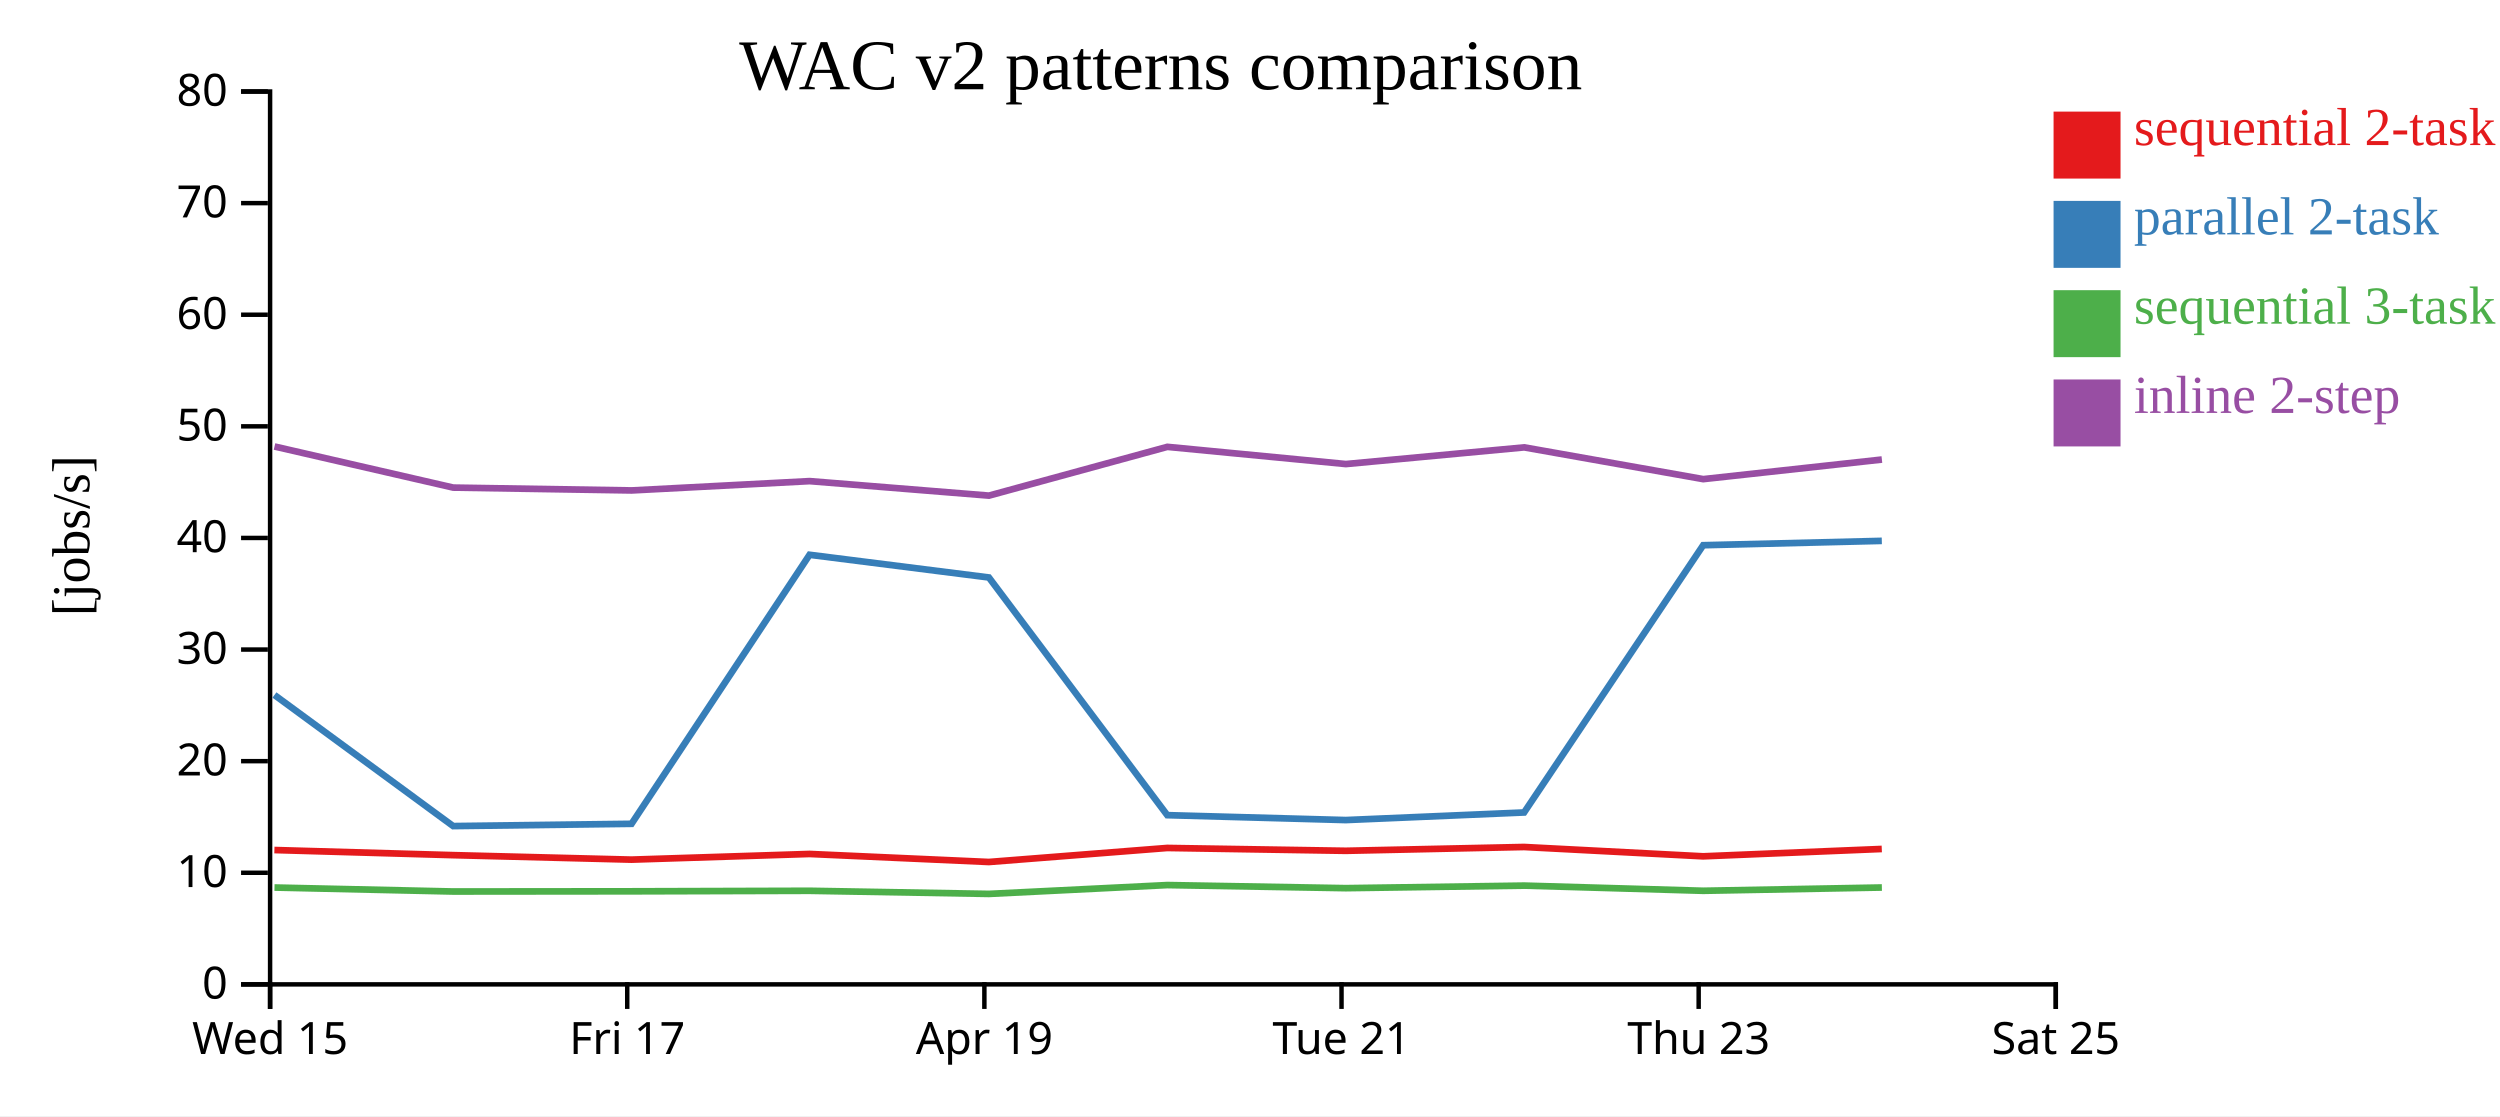
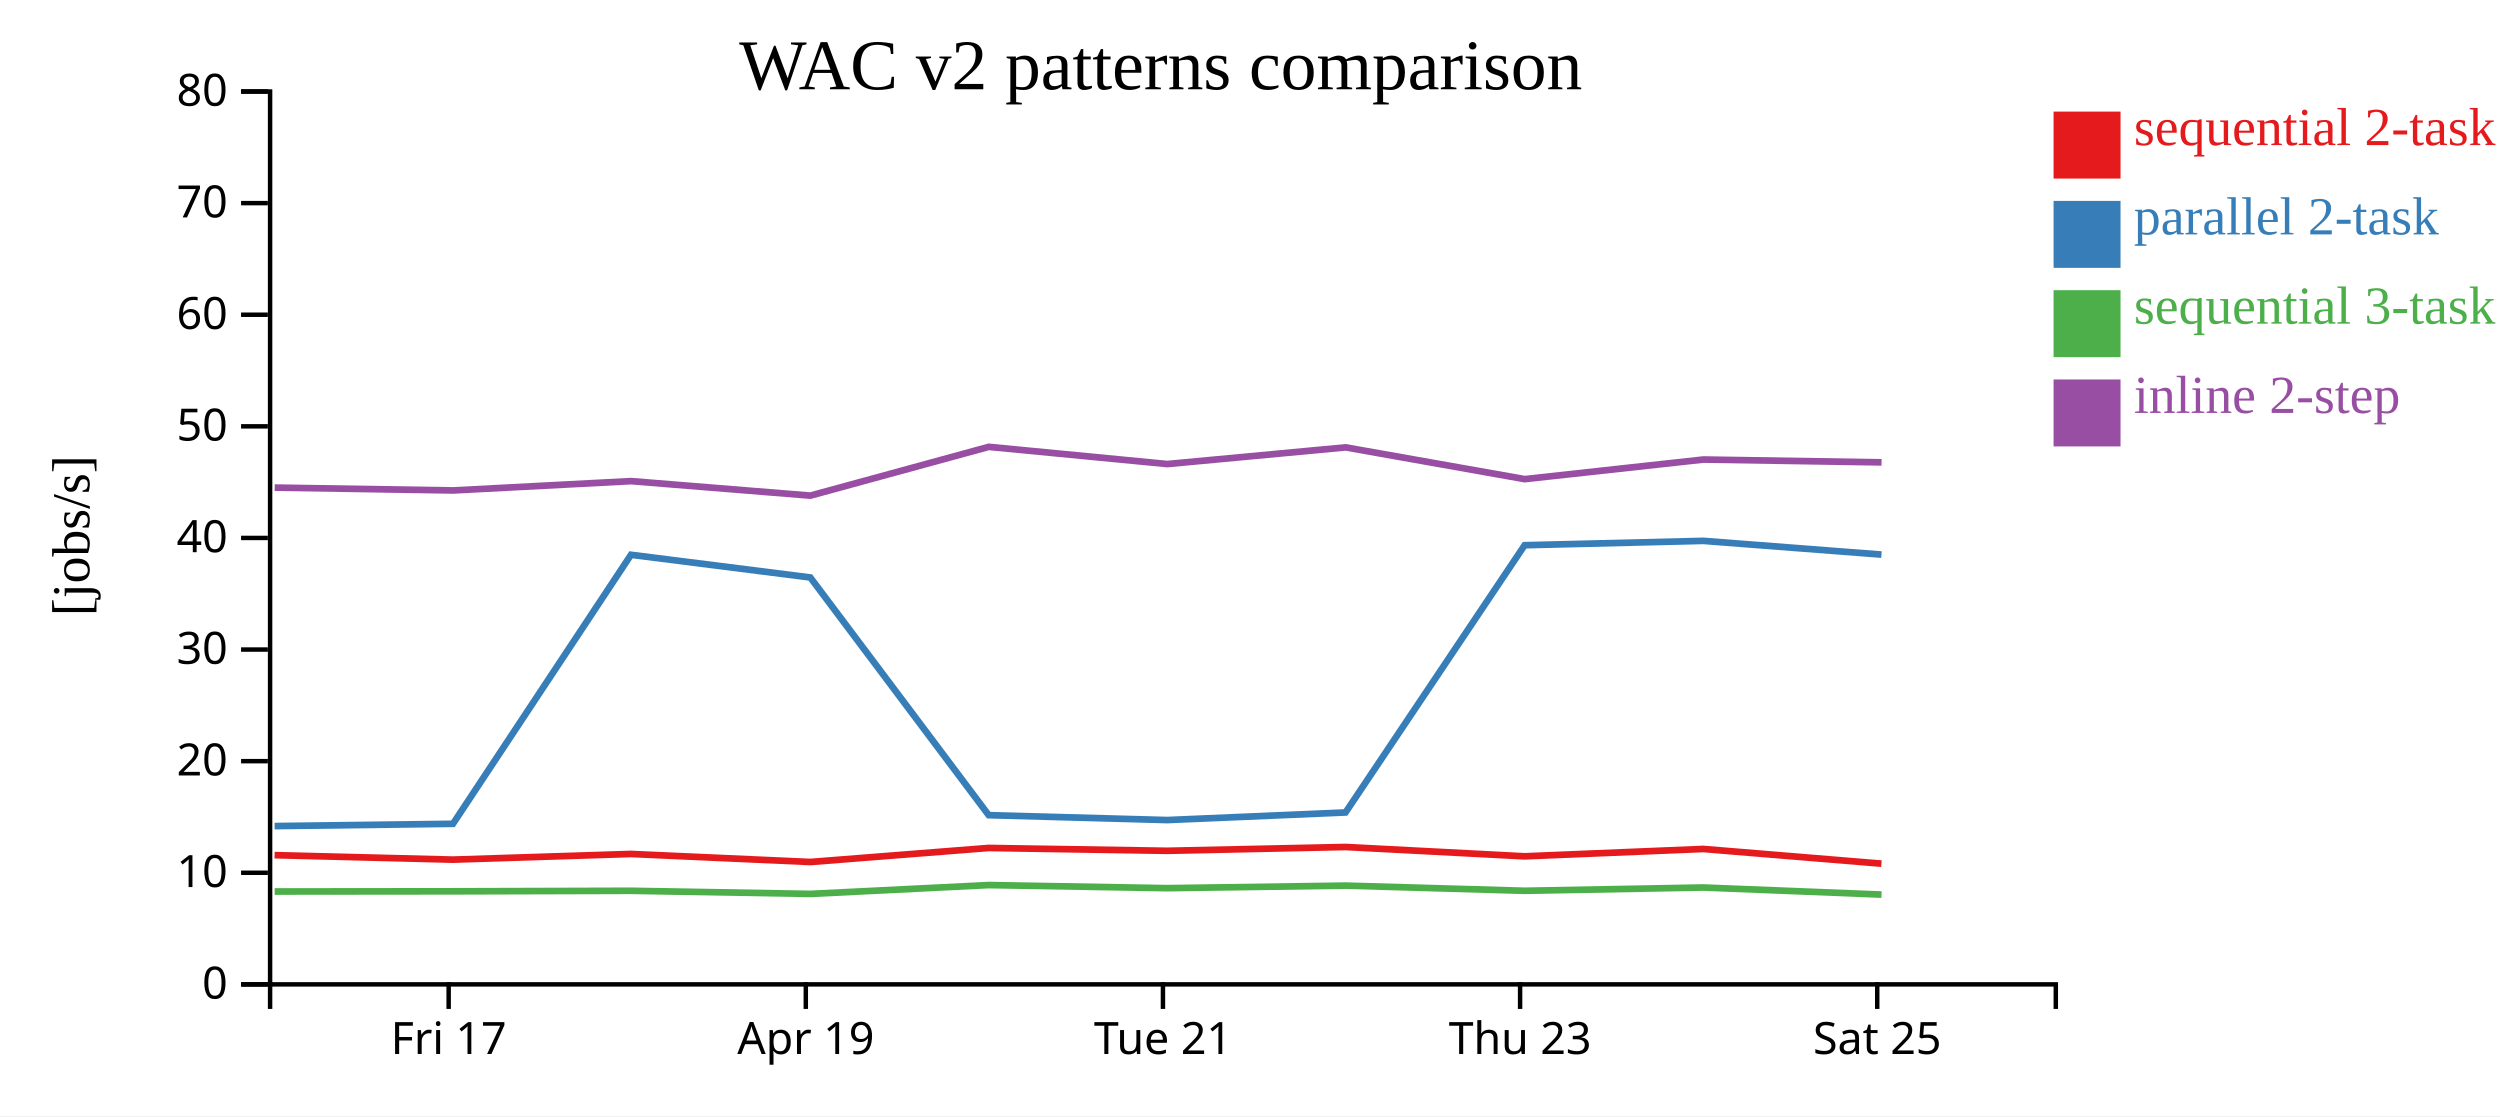
<svg xmlns="http://www.w3.org/2000/svg" width="560" height="250">
  <rect width="100%" height="100%" fill="white" />
  <g transform="translate(60,20)">
    <g transform="translate(0,200)" fill="none" font-size="10" font-family="sans-serif" text-anchor="middle">
      <path class="domain" stroke="currentColor" d="M0.5,6V0.5H400.5V6" />
-       <g class="tick" opacity="1" transform="translate(0.5,0)">
-         <line stroke="currentColor" y2="6" />
-         <text fill="currentColor" y="9" dy="0.71em">Wed 15</text>
-       </g>
-       <g class="tick" opacity="1" transform="translate(80.5,0)">
+       <g class="tick" opacity="1" transform="translate(40.5,0)">
        <line stroke="currentColor" y2="6" />
        <text fill="currentColor" y="9" dy="0.71em">Fri 17</text>
      </g>
-       <g class="tick" opacity="1" transform="translate(160.5,0)">
+       <g class="tick" opacity="1" transform="translate(120.5,0)">
        <line stroke="currentColor" y2="6" />
        <text fill="currentColor" y="9" dy="0.71em">Apr 19</text>
      </g>
-       <g class="tick" opacity="1" transform="translate(240.5,0)">
+       <g class="tick" opacity="1" transform="translate(200.5,0)">
        <line stroke="currentColor" y2="6" />
        <text fill="currentColor" y="9" dy="0.71em">Tue 21</text>
      </g>
-       <g class="tick" opacity="1" transform="translate(320.5,0)">
+       <g class="tick" opacity="1" transform="translate(280.5,0)">
        <line stroke="currentColor" y2="6" />
        <text fill="currentColor" y="9" dy="0.71em">Thu 23</text>
      </g>
-       <g class="tick" opacity="1" transform="translate(400.5,0)">
+       <g class="tick" opacity="1" transform="translate(360.5,0)">
        <line stroke="currentColor" y2="6" />
        <text fill="currentColor" y="9" dy="0.71em">Sat 25</text>
      </g>
    </g>
    <g fill="none" font-size="10" font-family="sans-serif" text-anchor="end">
      <path class="domain" stroke="currentColor" d="M-6,200.5H0.5V0.5H-6" />
      <g class="tick" opacity="1" transform="translate(0,200.5)">
        <line stroke="currentColor" x2="-6" />
        <text fill="currentColor" x="-9" dy="0.32em">0</text>
      </g>
      <g class="tick" opacity="1" transform="translate(0,175.5)">
        <line stroke="currentColor" x2="-6" />
        <text fill="currentColor" x="-9" dy="0.32em">10</text>
      </g>
      <g class="tick" opacity="1" transform="translate(0,150.5)">
        <line stroke="currentColor" x2="-6" />
        <text fill="currentColor" x="-9" dy="0.32em">20</text>
      </g>
      <g class="tick" opacity="1" transform="translate(0,125.5)">
        <line stroke="currentColor" x2="-6" />
        <text fill="currentColor" x="-9" dy="0.32em">30</text>
      </g>
      <g class="tick" opacity="1" transform="translate(0,100.5)">
        <line stroke="currentColor" x2="-6" />
        <text fill="currentColor" x="-9" dy="0.32em">40</text>
      </g>
      <g class="tick" opacity="1" transform="translate(0,75.5)">
        <line stroke="currentColor" x2="-6" />
        <text fill="currentColor" x="-9" dy="0.32em">50</text>
      </g>
      <g class="tick" opacity="1" transform="translate(0,50.5)">
        <line stroke="currentColor" x2="-6" />
        <text fill="currentColor" x="-9" dy="0.32em">60</text>
      </g>
      <g class="tick" opacity="1" transform="translate(0,25.5)">
        <line stroke="currentColor" x2="-6" />
        <text fill="currentColor" x="-9" dy="0.32em">70</text>
      </g>
      <g class="tick" opacity="1" transform="translate(0,0.5)">
        <line stroke="currentColor" x2="-6" />
        <text fill="currentColor" x="-9" dy="0.32em">80</text>
      </g>
    </g>
    <text text-anchor="middle" style="font-size: 12px" transform="rotate(-90)" y="-40" x="-100">[jobs/s]</text>
    <text text-anchor="middle" style="font-size: 16px" y="0" x="200">WAC v2 patterns comparison</text>
-     <path class="line" fill="none" stroke="#e41a1c" stroke-width="1.5" d="M1.463,170.407L41.504,171.552L81.453,172.559L121.334,171.287L161.499,173.087L201.459,169.943L241.451,170.581L281.392,169.726L321.503,171.816L361.519,170.167" />
-     <path class="line" fill="none" stroke="#377eb8" stroke-width="1.5" d="M1.473,135.68L41.512,165.043L81.462,164.533L121.342,104.273L161.508,109.355L201.467,162.595L241.46,163.694L281.4,161.992L321.512,102.13L361.527,101.155" />
-     <path class="line" fill="none" stroke="#4daf4a" stroke-width="1.5" d="M1.484,178.807L41.524,179.698L81.474,179.655L121.354,179.538L161.52,180.235L201.478,178.256L241.471,178.949L281.411,178.377L321.523,179.537L361.539,178.802" />
-     <path class="line" fill="none" stroke="#984ea3" stroke-width="1.5" d="M1.49,80.015L41.53,89.224L81.479,89.858L121.359,87.772L161.526,91.02L201.483,80.096L241.477,83.948L281.416,80.211L321.529,87.326L361.544,82.937" />
+     <path class="line" fill="none" stroke="#e41a1c" stroke-width="1.5" d="M1.504,171.552L41.453,172.559L81.334,171.287L121.499,173.087L161.459,169.943L201.451,170.581L241.392,169.726L281.503,171.816L321.519,170.167L361.442,173.458" />
+     <path class="line" fill="none" stroke="#377eb8" stroke-width="1.5" d="M1.512,165.043L41.462,164.533L81.342,104.273L121.508,109.355L161.467,162.595L201.46,163.694L241.4,161.992L281.512,102.13L321.527,101.155L361.45,104.229" />
+     <path class="line" fill="none" stroke="#4daf4a" stroke-width="1.5" d="M1.524,179.698L41.474,179.655L81.354,179.538L121.52,180.235L161.478,178.256L201.471,178.949L241.411,178.377L281.523,179.537L321.539,178.802L361.462,180.387" />
+     <path class="line" fill="none" stroke="#984ea3" stroke-width="1.5" d="M1.53,89.224L41.479,89.858L81.359,87.772L121.526,91.02L161.483,80.096L201.477,83.948L241.416,80.211L281.529,87.326L321.544,82.937L361.467,83.569" />
    <rect class="dot" x="400" y="5" width="15" height="15" style="fill: #e41a1c;" />
    <rect class="dot" x="400" y="25" width="15" height="15" style="fill: #377eb8;" />
    <rect class="dot" x="400" y="45" width="15" height="15" style="fill: #4daf4a;" />
    <rect class="dot" x="400" y="65" width="15" height="15" style="fill: #984ea3;" />
    <text class="label" x="418" y="12.5" style="fill: #e41a1c; alignment-baseline: middle;" text-anchor="left">sequential 2-task</text>
    <text class="label" x="418" y="32.5" style="fill: #377eb8; alignment-baseline: middle;" text-anchor="left">parallel 2-task</text>
    <text class="label" x="418" y="52.5" style="fill: #4daf4a; alignment-baseline: middle;" text-anchor="left">sequential 3-task</text>
    <text class="label" x="418" y="72.5" style="fill: #984ea3; alignment-baseline: middle;" text-anchor="left">inline 2-step</text>
  </g>
</svg>
